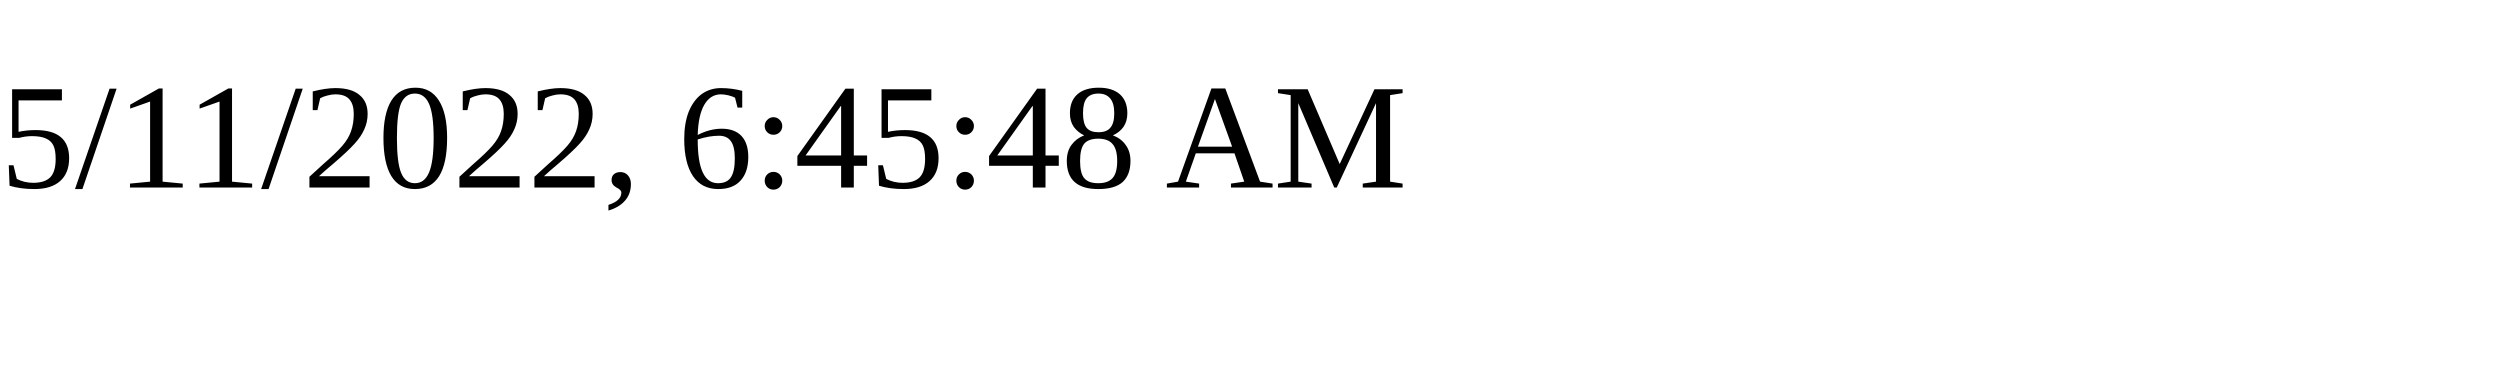
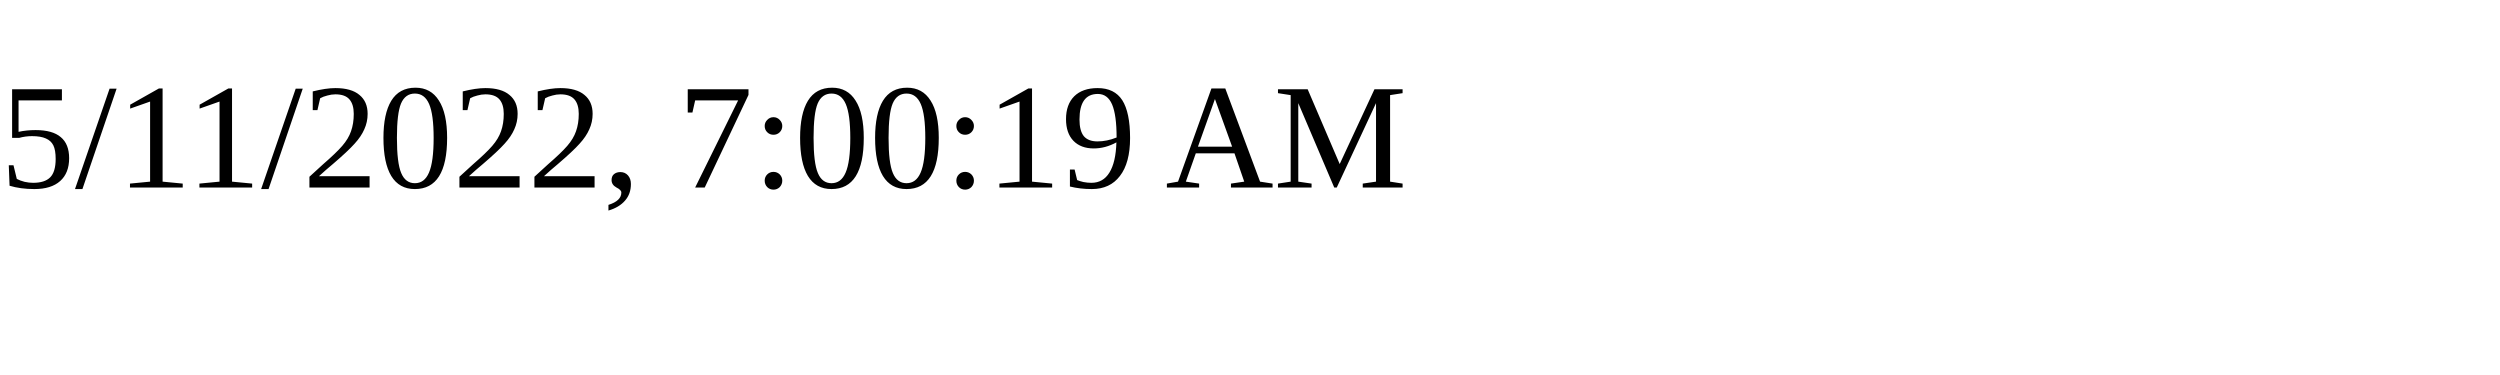
<svg xmlns="http://www.w3.org/2000/svg" height="30" width="200">
-   <text x="0" y="15">5/11/2022, 6:45:48 AM</text>
+   <text x="0" y="15">5/11/2022, 7:00:19 AM</text>
</svg>
